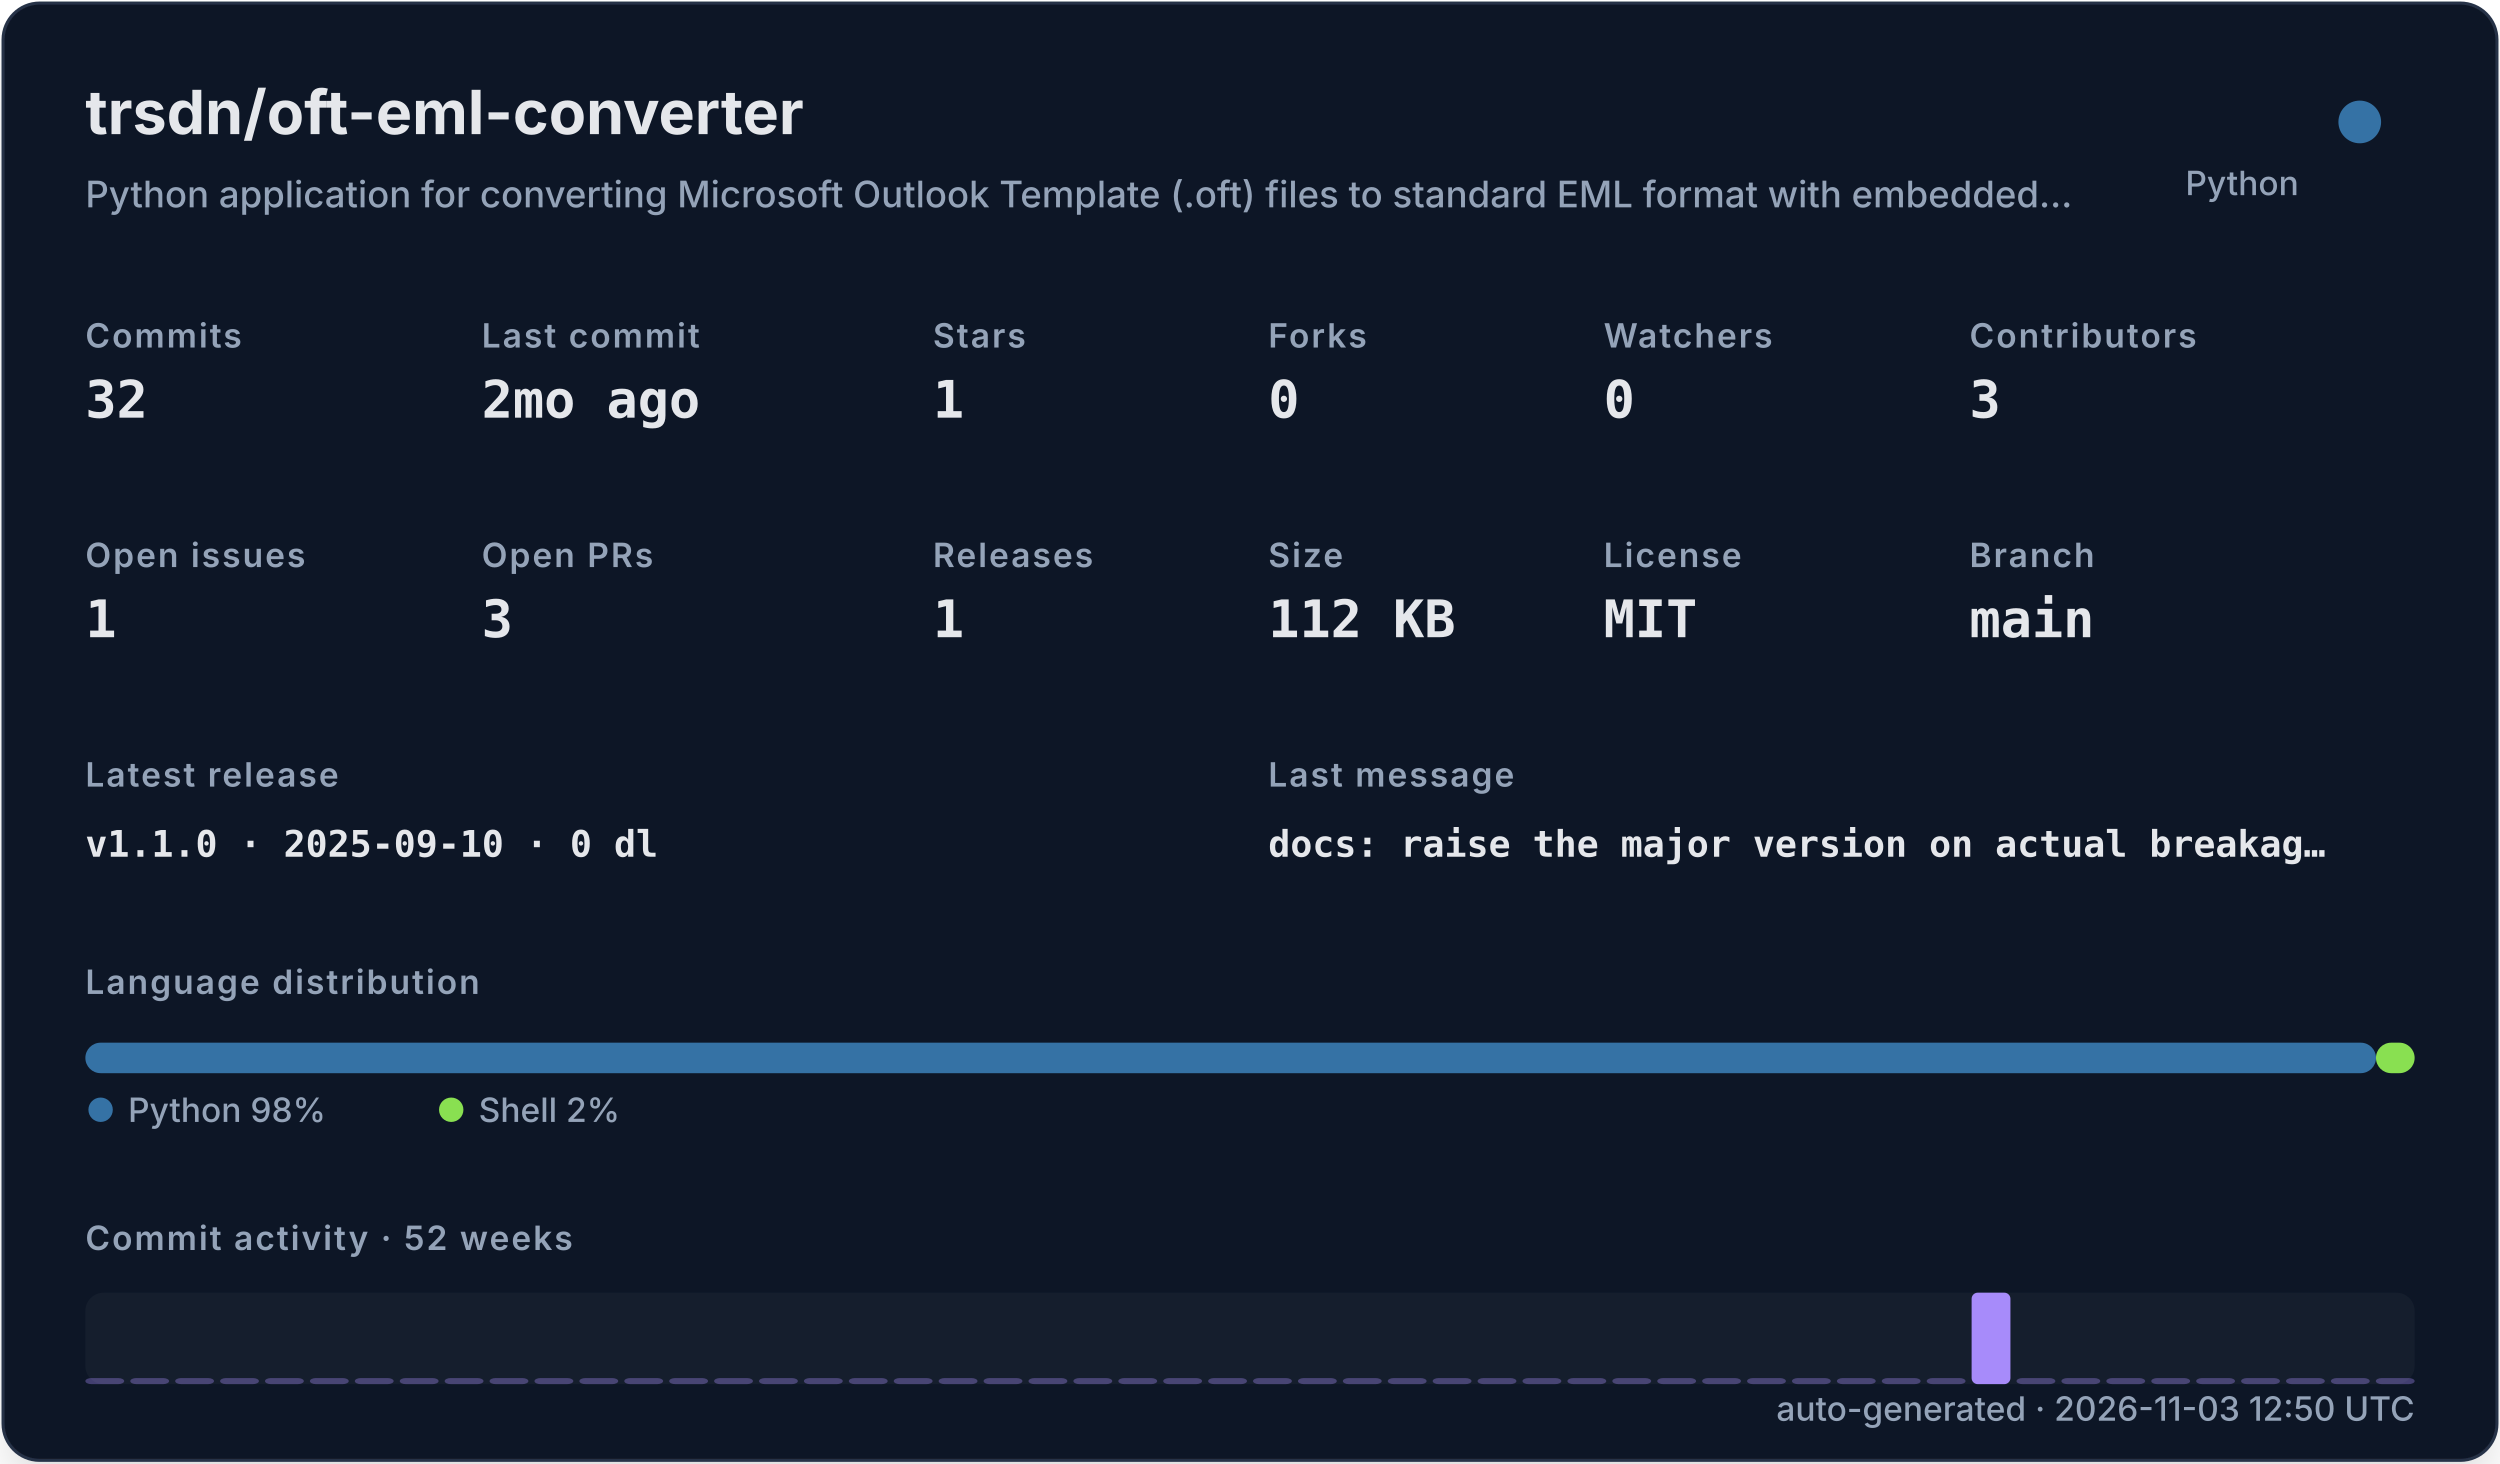
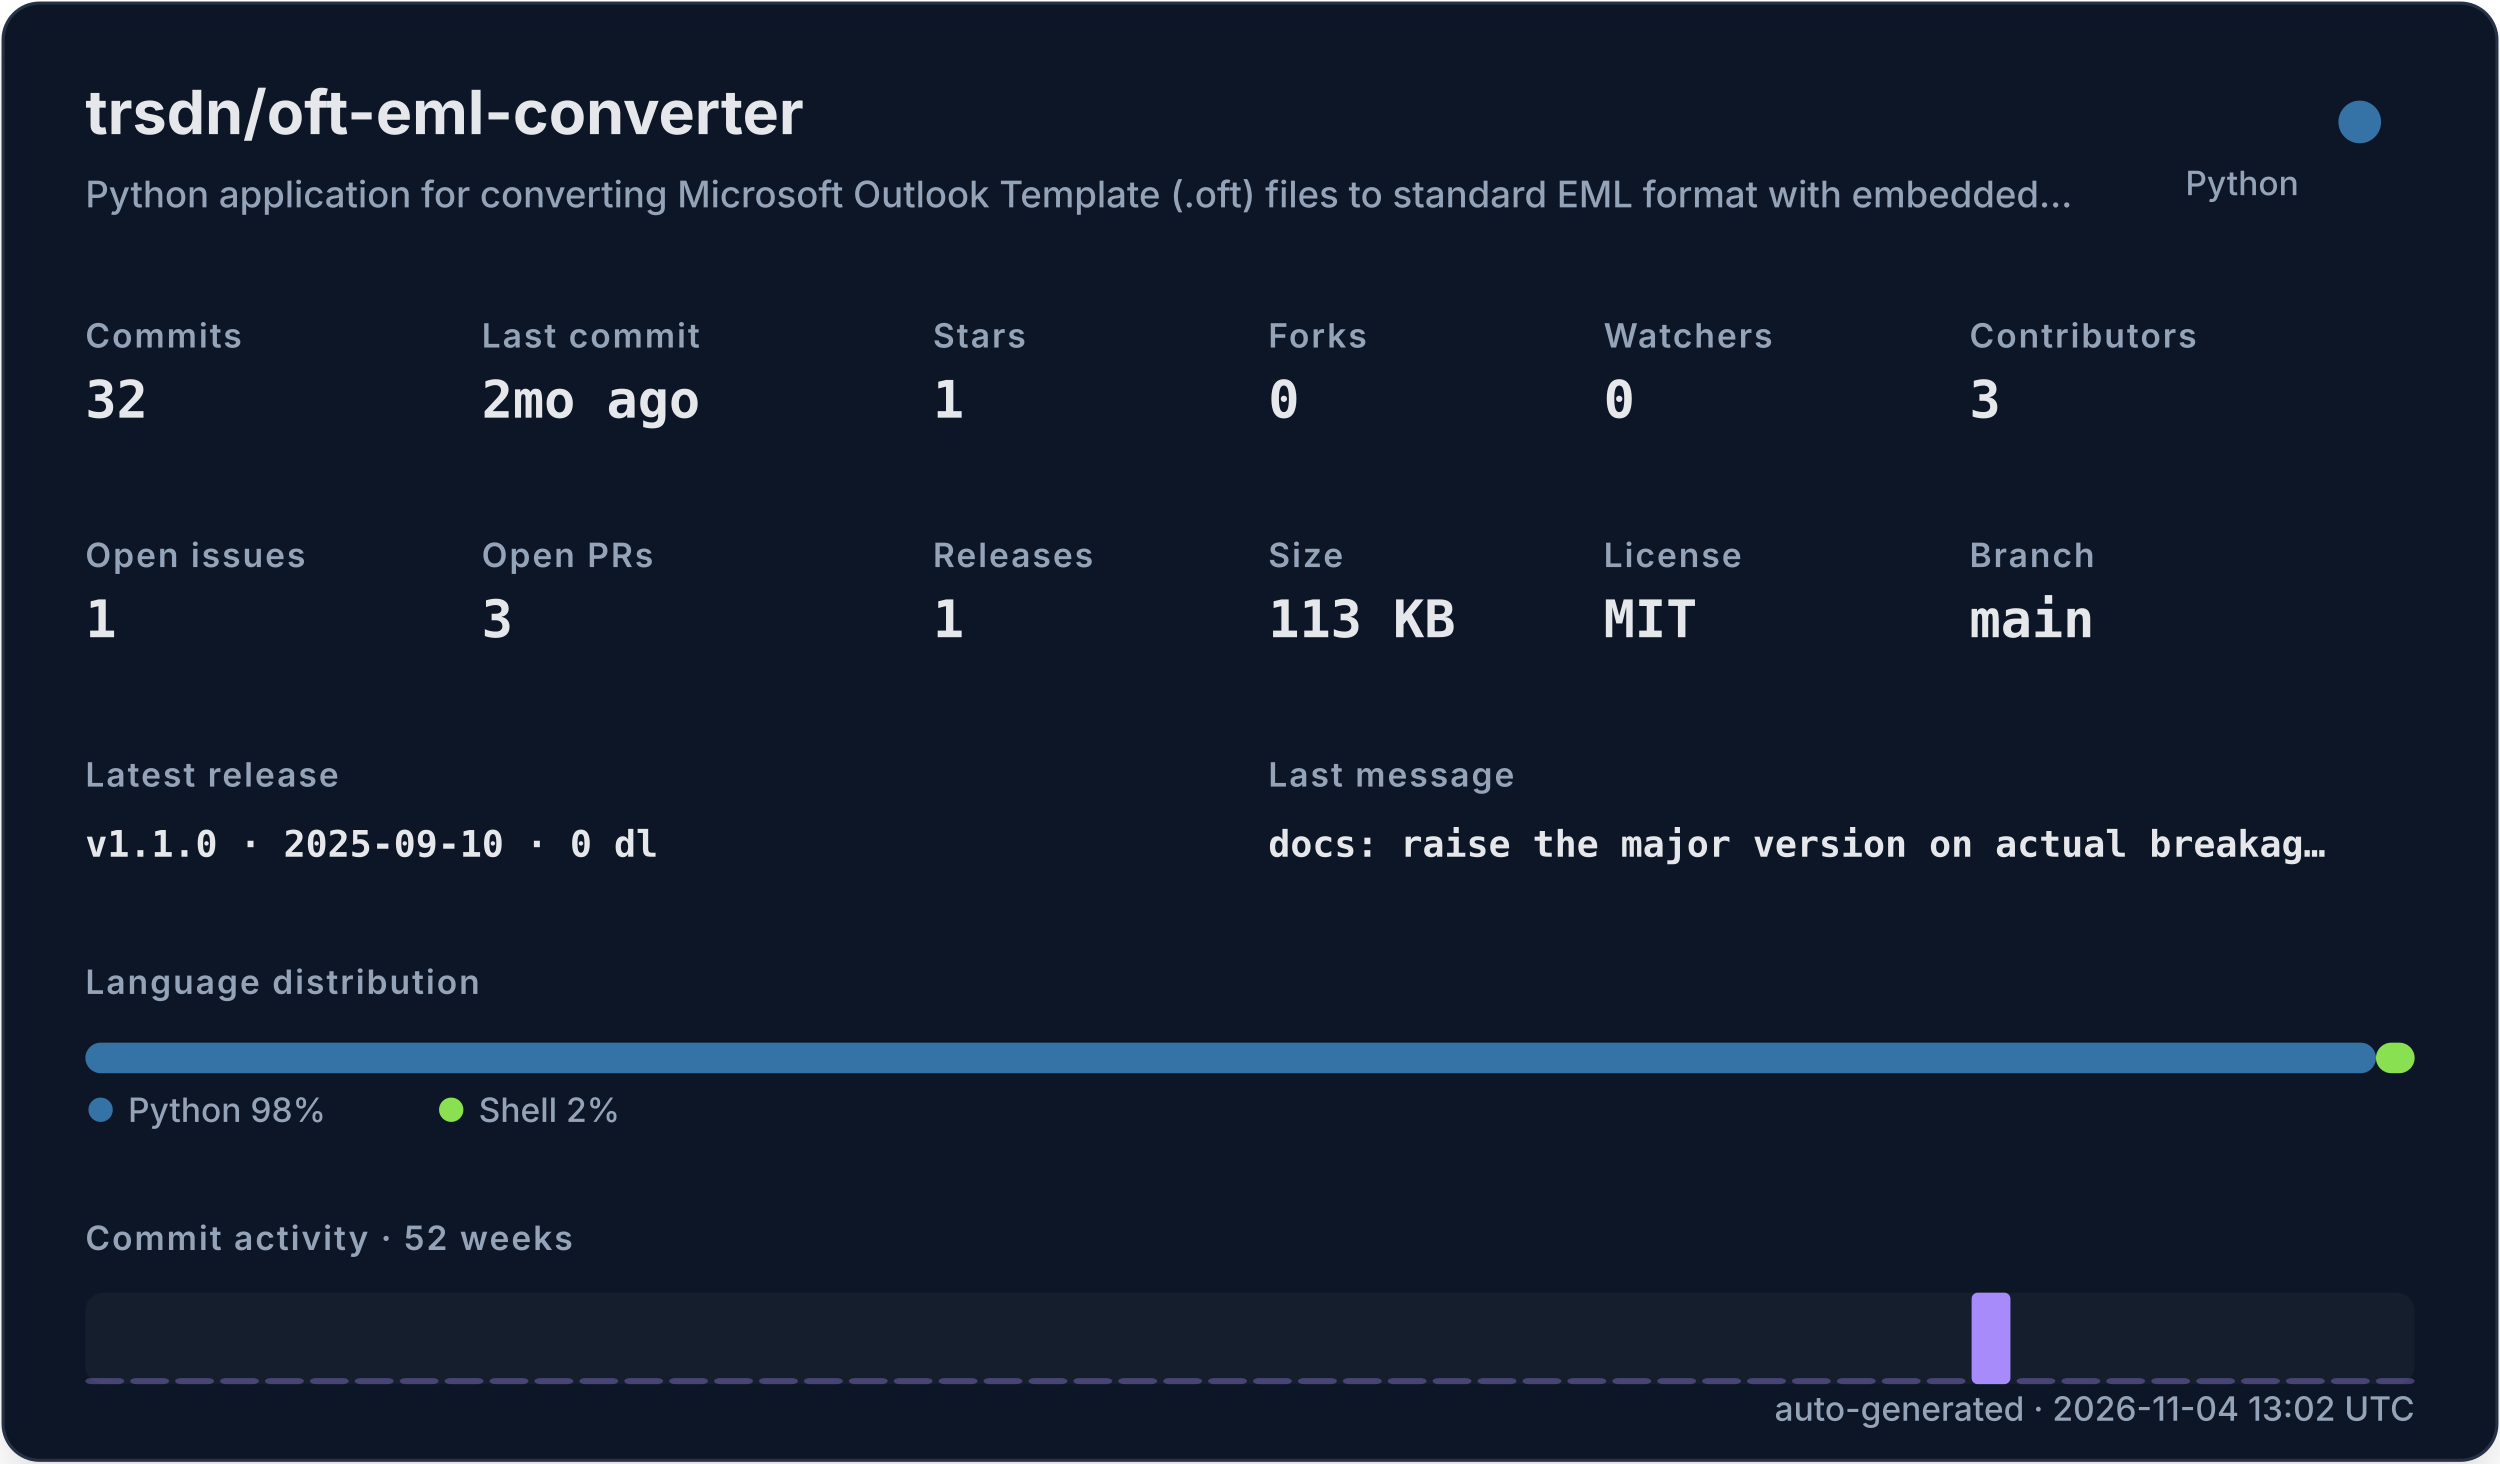
<svg xmlns="http://www.w3.org/2000/svg" width="820" height="480" viewBox="0 0 820 480" role="img">
  <defs>
    <filter id="shadow" x="-10%" y="-10%" width="120%" height="120%">
      <feDropShadow dx="0" dy="8" stdDeviation="10" flood-color="#000000" flood-opacity="0.16" />
    </filter>
    <style>
    .title { font: 700 20px -apple-system,BlinkMacSystemFont,"Segoe UI",sans-serif; fill: #e5e7eb; }
    .subtitle { font: 500 12px -apple-system,BlinkMacSystemFont,"Segoe UI",sans-serif; fill: #94a3b8; }
    .label { font: 600 11px -apple-system,BlinkMacSystemFont,"Segoe UI",sans-serif; fill: #94a3b8; text-transform: uppercase; letter-spacing: .06em; }
    .value { font: 700 17px ui-monospace,SFMono-Regular,Menlo,monospace; fill: #e5e7eb; }
    .small { font: 500 11px -apple-system,BlinkMacSystemFont,"Segoe UI",sans-serif; fill: #94a3b8; }
    .tiny { font: 500 10px -apple-system,BlinkMacSystemFont,"Segoe UI",sans-serif; fill: #94a3b8; }
    .mono { font: 650 12px ui-monospace,SFMono-Regular,Menlo,monospace; fill: #e5e7eb; }
  </style>
  </defs>
  <rect x="1" y="1" width="818" height="478" rx="12" fill="#111827" stroke="#263247" filter="url(#shadow)" />
  <text x="28" y="44" class="title">trsdn/oft-eml-converter</text>
  <text x="28" y="68" class="subtitle">Python application for converting Microsoft Outlook Template (.oft) files to standard EML format with embedded…</text>
  <circle cx="774" cy="40" r="7" fill="#3572A5" />
  <text x="754" y="64" text-anchor="end" class="small">Python</text>
  <text x="28" y="114" class="label">Commits</text>
  <text x="28" y="137" class="value">32</text>
  <text x="158" y="114" class="label">Last commit</text>
  <text x="158" y="137" class="value">2mo ago</text>
  <text x="306" y="114" class="label">Stars</text>
  <text x="306" y="137" class="value">1</text>
  <text x="416" y="114" class="label">Forks</text>
  <text x="416" y="137" class="value">0</text>
  <text x="526" y="114" class="label">Watchers</text>
  <text x="526" y="137" class="value">0</text>
  <text x="646" y="114" class="label">Contributors</text>
  <text x="646" y="137" class="value">3</text>
  <text x="28" y="186" class="label">Open issues</text>
  <text x="28" y="209" class="value">1</text>
  <text x="158" y="186" class="label">Open PRs</text>
  <text x="158" y="209" class="value">3</text>
  <text x="306" y="186" class="label">Releases</text>
  <text x="306" y="209" class="value">1</text>
  <text x="416" y="186" class="label">Size</text>
-   <text x="416" y="209" class="value">112 KB</text>
+   <text x="416" y="209" class="value">113 KB</text>
  <text x="526" y="186" class="label">License</text>
  <text x="526" y="209" class="value">MIT</text>
  <text x="646" y="186" class="label">Branch</text>
  <text x="646" y="209" class="value">main</text>
  <text x="28" y="258" class="label">Latest release</text>
  <text x="28" y="281" class="mono">v1.1.0 · 2025-09-10 · 0 dl</text>
  <text x="416" y="258" class="label">Last message</text>
  <text x="416" y="281" class="mono">docs: raise the major version on actual breakag…</text>
  <text x="28" y="326" class="label">Language distribution</text>
  <rect x="28.00" y="342" width="751.32" height="10" rx="5" fill="#3572A5" />
  <rect x="779.32" y="342" width="12.68" height="10" rx="5" fill="#89e051" />
  <circle cx="33" cy="364" r="4" fill="#3572A5" />
  <text x="42" y="368" class="small">Python 98%</text>
  <circle cx="148" cy="364" r="4" fill="#89e051" />
  <text x="157" y="368" class="small">Shell 2%</text>
  <text x="28" y="410" class="label">Commit activity · 52 weeks</text>
  <rect x="28" y="424" width="764" height="30" rx="6" fill="#1f2937" opacity=".42" />
  <rect x="28.00" y="452.00" width="12.73" height="2.00" rx="2" fill="#a78bfa" opacity="0.35" />
  <rect x="42.73" y="452.00" width="12.73" height="2.00" rx="2" fill="#a78bfa" opacity="0.35" />
  <rect x="57.46" y="452.00" width="12.73" height="2.00" rx="2" fill="#a78bfa" opacity="0.35" />
  <rect x="72.19" y="452.00" width="12.73" height="2.00" rx="2" fill="#a78bfa" opacity="0.35" />
  <rect x="86.92" y="452.00" width="12.73" height="2.00" rx="2" fill="#a78bfa" opacity="0.35" />
  <rect x="101.65" y="452.00" width="12.73" height="2.00" rx="2" fill="#a78bfa" opacity="0.35" />
  <rect x="116.38" y="452.00" width="12.73" height="2.00" rx="2" fill="#a78bfa" opacity="0.35" />
  <rect x="131.12" y="452.00" width="12.73" height="2.00" rx="2" fill="#a78bfa" opacity="0.35" />
  <rect x="145.85" y="452.00" width="12.73" height="2.00" rx="2" fill="#a78bfa" opacity="0.35" />
  <rect x="160.58" y="452.00" width="12.73" height="2.00" rx="2" fill="#a78bfa" opacity="0.35" />
  <rect x="175.31" y="452.00" width="12.73" height="2.00" rx="2" fill="#a78bfa" opacity="0.35" />
  <rect x="190.04" y="452.00" width="12.73" height="2.00" rx="2" fill="#a78bfa" opacity="0.35" />
  <rect x="204.77" y="452.00" width="12.73" height="2.00" rx="2" fill="#a78bfa" opacity="0.35" />
  <rect x="219.50" y="452.00" width="12.73" height="2.00" rx="2" fill="#a78bfa" opacity="0.35" />
  <rect x="234.23" y="452.00" width="12.73" height="2.00" rx="2" fill="#a78bfa" opacity="0.35" />
  <rect x="248.96" y="452.00" width="12.73" height="2.00" rx="2" fill="#a78bfa" opacity="0.35" />
  <rect x="263.69" y="452.00" width="12.73" height="2.00" rx="2" fill="#a78bfa" opacity="0.35" />
  <rect x="278.42" y="452.00" width="12.73" height="2.00" rx="2" fill="#a78bfa" opacity="0.35" />
  <rect x="293.15" y="452.00" width="12.73" height="2.00" rx="2" fill="#a78bfa" opacity="0.35" />
  <rect x="307.88" y="452.00" width="12.73" height="2.00" rx="2" fill="#a78bfa" opacity="0.35" />
  <rect x="322.62" y="452.00" width="12.73" height="2.00" rx="2" fill="#a78bfa" opacity="0.35" />
  <rect x="337.35" y="452.00" width="12.73" height="2.00" rx="2" fill="#a78bfa" opacity="0.35" />
  <rect x="352.08" y="452.00" width="12.73" height="2.00" rx="2" fill="#a78bfa" opacity="0.35" />
  <rect x="366.81" y="452.00" width="12.73" height="2.00" rx="2" fill="#a78bfa" opacity="0.35" />
  <rect x="381.54" y="452.00" width="12.73" height="2.00" rx="2" fill="#a78bfa" opacity="0.35" />
  <rect x="396.27" y="452.00" width="12.73" height="2.00" rx="2" fill="#a78bfa" opacity="0.35" />
  <rect x="411.00" y="452.00" width="12.73" height="2.00" rx="2" fill="#a78bfa" opacity="0.35" />
  <rect x="425.73" y="452.00" width="12.73" height="2.00" rx="2" fill="#a78bfa" opacity="0.35" />
  <rect x="440.46" y="452.00" width="12.73" height="2.00" rx="2" fill="#a78bfa" opacity="0.35" />
  <rect x="455.19" y="452.00" width="12.73" height="2.00" rx="2" fill="#a78bfa" opacity="0.35" />
  <rect x="469.92" y="452.00" width="12.73" height="2.00" rx="2" fill="#a78bfa" opacity="0.35" />
  <rect x="484.65" y="452.00" width="12.73" height="2.00" rx="2" fill="#a78bfa" opacity="0.35" />
  <rect x="499.38" y="452.00" width="12.73" height="2.00" rx="2" fill="#a78bfa" opacity="0.35" />
  <rect x="514.12" y="452.00" width="12.73" height="2.00" rx="2" fill="#a78bfa" opacity="0.35" />
  <rect x="528.85" y="452.00" width="12.73" height="2.00" rx="2" fill="#a78bfa" opacity="0.35" />
  <rect x="543.58" y="452.00" width="12.73" height="2.00" rx="2" fill="#a78bfa" opacity="0.35" />
  <rect x="558.31" y="452.00" width="12.73" height="2.00" rx="2" fill="#a78bfa" opacity="0.35" />
  <rect x="573.04" y="452.00" width="12.73" height="2.00" rx="2" fill="#a78bfa" opacity="0.35" />
  <rect x="587.77" y="452.00" width="12.73" height="2.00" rx="2" fill="#a78bfa" opacity="0.35" />
  <rect x="602.50" y="452.00" width="12.73" height="2.00" rx="2" fill="#a78bfa" opacity="0.35" />
  <rect x="617.23" y="452.00" width="12.73" height="2.00" rx="2" fill="#a78bfa" opacity="0.35" />
  <rect x="631.96" y="452.00" width="12.73" height="2.00" rx="2" fill="#a78bfa" opacity="0.35" />
  <rect x="646.69" y="424.00" width="12.73" height="30.00" rx="2" fill="#a78bfa" opacity="1.00" />
  <rect x="661.42" y="452.00" width="12.73" height="2.00" rx="2" fill="#a78bfa" opacity="0.35" />
  <rect x="676.15" y="452.00" width="12.73" height="2.00" rx="2" fill="#a78bfa" opacity="0.35" />
  <rect x="690.88" y="452.00" width="12.73" height="2.00" rx="2" fill="#a78bfa" opacity="0.35" />
  <rect x="705.62" y="452.00" width="12.73" height="2.00" rx="2" fill="#a78bfa" opacity="0.35" />
  <rect x="720.35" y="452.00" width="12.73" height="2.00" rx="2" fill="#a78bfa" opacity="0.35" />
  <rect x="735.08" y="452.00" width="12.73" height="2.00" rx="2" fill="#a78bfa" opacity="0.35" />
  <rect x="749.81" y="452.00" width="12.73" height="2.00" rx="2" fill="#a78bfa" opacity="0.35" />
  <rect x="764.54" y="452.00" width="12.73" height="2.00" rx="2" fill="#a78bfa" opacity="0.35" />
  <rect x="779.27" y="452.00" width="12.73" height="2.00" rx="2" fill="#a78bfa" opacity="0.35" />
-   <text x="792" y="466" text-anchor="end" class="small">auto-generated · 2026-11-03 12:50 UTC</text>
+   <text x="792" y="466" text-anchor="end" class="small">auto-generated · 2026-11-04 13:02 UTC</text>
</svg>
